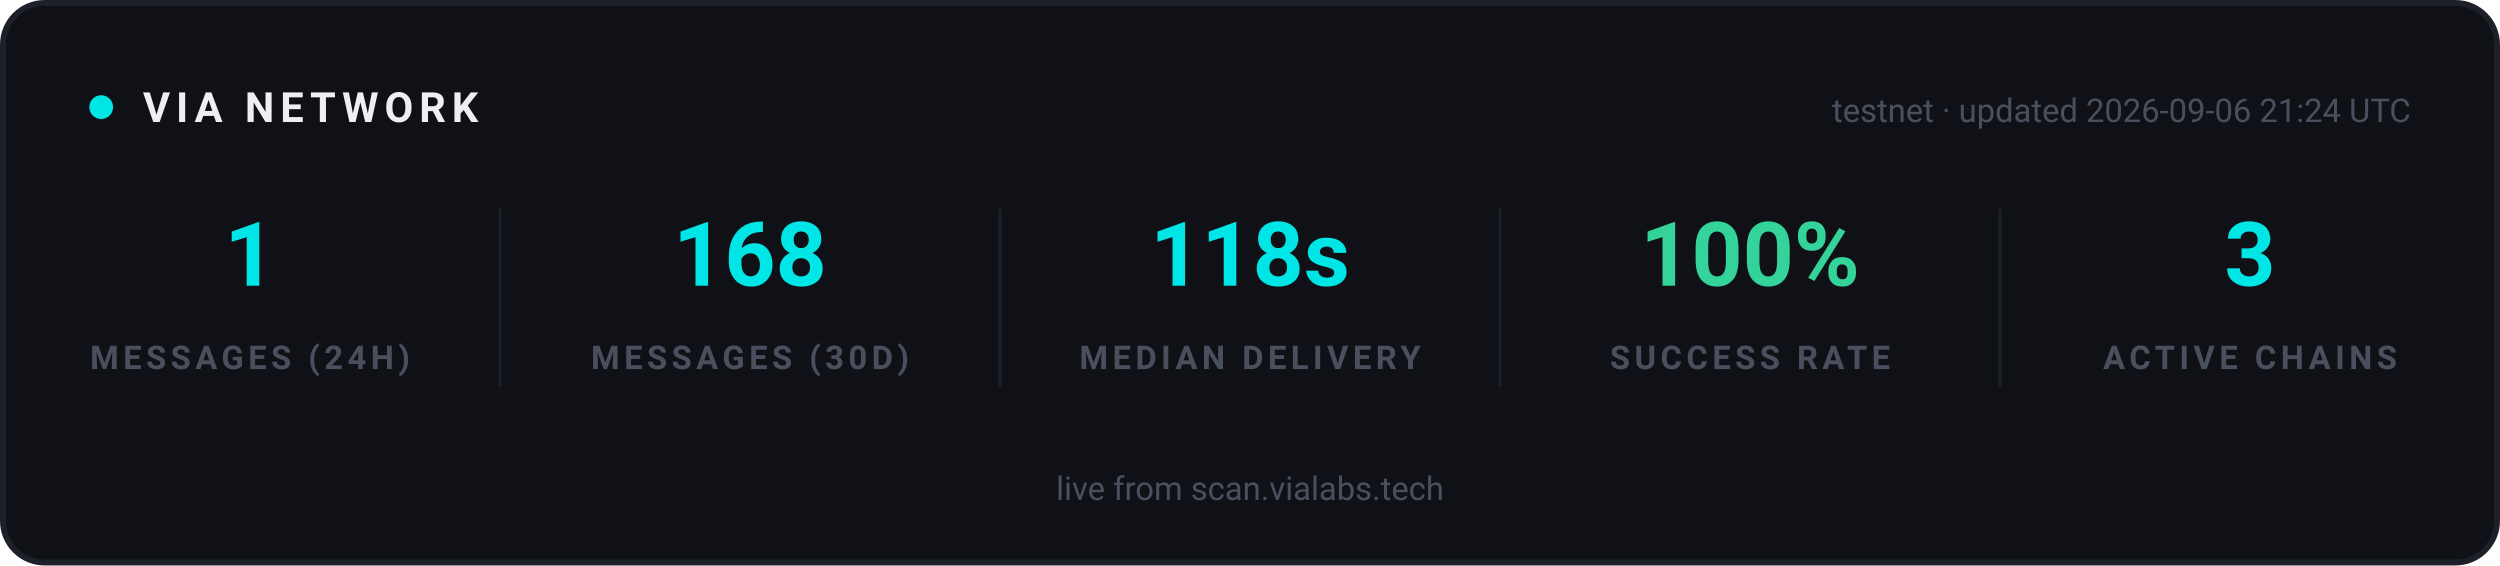
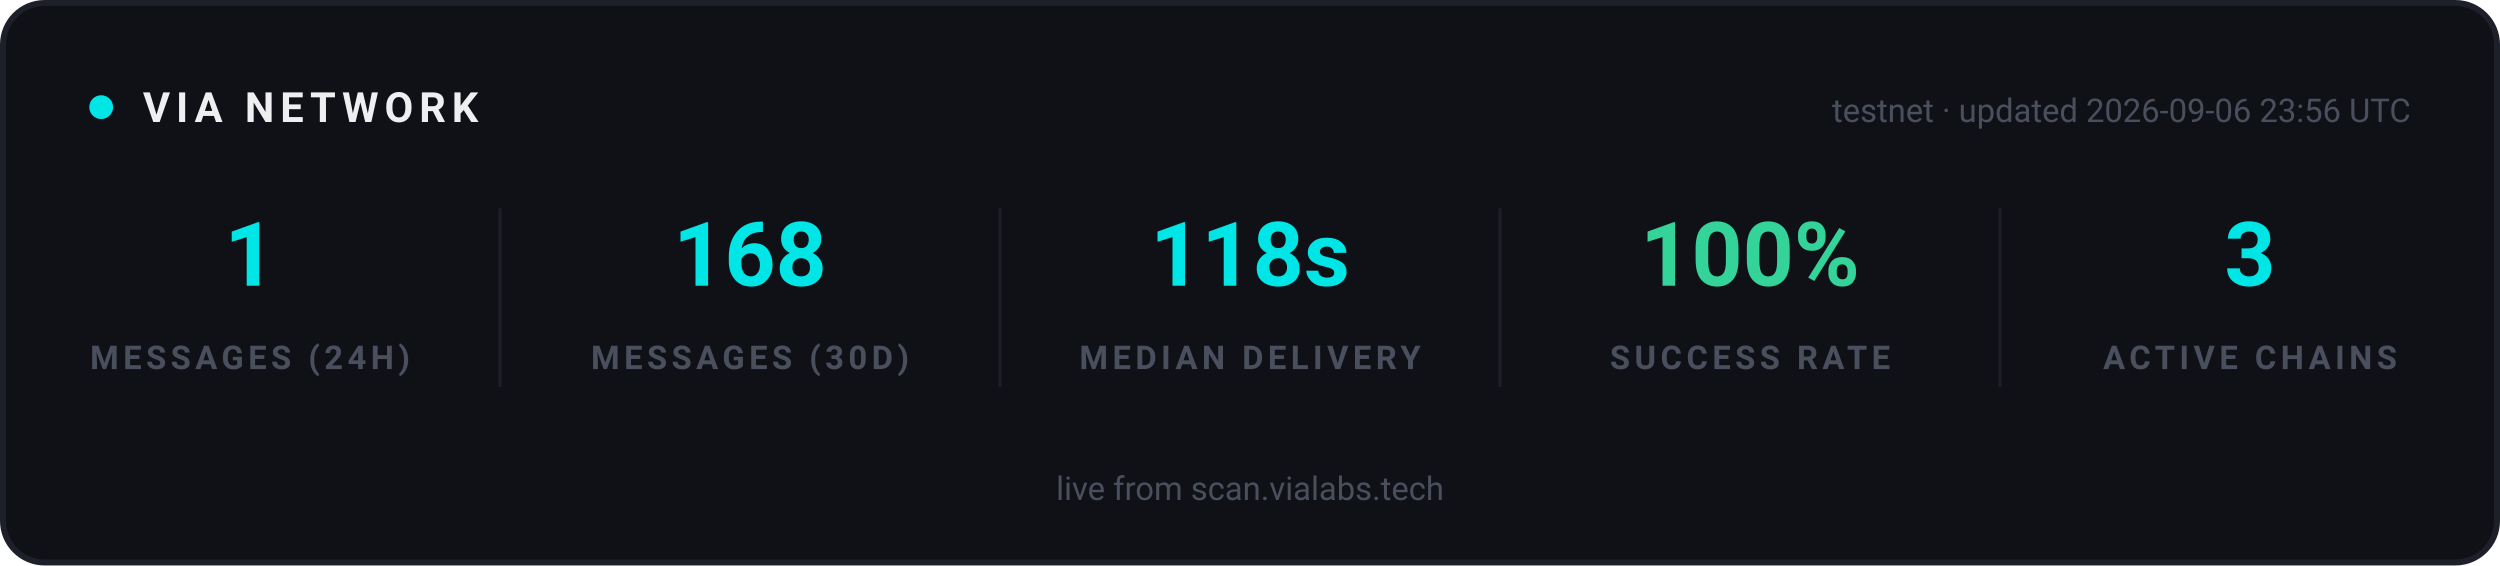
<svg xmlns="http://www.w3.org/2000/svg" width="840" height="190" viewBox="0 0 840 190" role="img" aria-label="VIA network statistics">
  <rect x="1" y="1" width="838" height="188" rx="14" fill="#0F1117" stroke="#1E2029" stroke-width="2" />
  <g font-family="-apple-system, 'Segoe UI', Ubuntu, Roboto, sans-serif">
    <circle cx="34" cy="36" r="4" fill="#00E5E5">
      <animate attributeName="opacity" values="1;0.25;1" dur="2s" repeatCount="indefinite" />
    </circle>
    <text x="48" y="41" font-size="14" font-weight="700" letter-spacing="2" fill="#EFEFF2">VIA NETWORK</text>
-     <text x="810" y="41" text-anchor="end" font-size="11" fill="#4A4F5E">testnet · updated 2026-09-06 21:24 UTC</text>
+     <text x="810" y="41" text-anchor="end" font-size="11" fill="#4A4F5E">testnet · updated 2026-09-06 23:56 UTC</text>
  </g>
  <g text-anchor="middle" font-family="-apple-system, 'Segoe UI', Ubuntu, Roboto, sans-serif">
    <text x="84" y="96" font-size="30" font-weight="700" fill="#00E5E5">1</text>
    <text x="84" y="124" font-size="11" font-weight="600" letter-spacing="1.5" fill="#4A4F5E">MESSAGES (24H)</text>
  </g>
  <g text-anchor="middle" font-family="-apple-system, 'Segoe UI', Ubuntu, Roboto, sans-serif">
    <text x="252" y="96" font-size="30" font-weight="700" fill="#00E5E5">168</text>
    <text x="252" y="124" font-size="11" font-weight="600" letter-spacing="1.5" fill="#4A4F5E">MESSAGES (30D)</text>
  </g>
  <line x1="168" y1="70" x2="168" y2="130" stroke="#1E2029" stroke-width="1" />
  <g text-anchor="middle" font-family="-apple-system, 'Segoe UI', Ubuntu, Roboto, sans-serif">
    <text x="420" y="96" font-size="30" font-weight="700" fill="#00E5E5">118s</text>
    <text x="420" y="124" font-size="11" font-weight="600" letter-spacing="1.5" fill="#4A4F5E">MEDIAN DELIVERY</text>
  </g>
  <line x1="336" y1="70" x2="336" y2="130" stroke="#1E2029" stroke-width="1" />
  <g text-anchor="middle" font-family="-apple-system, 'Segoe UI', Ubuntu, Roboto, sans-serif">
    <text x="588" y="96" font-size="30" font-weight="700" fill="#34D399">100%</text>
    <text x="588" y="124" font-size="11" font-weight="600" letter-spacing="1.5" fill="#4A4F5E">SUCCESS RATE</text>
  </g>
  <line x1="504" y1="70" x2="504" y2="130" stroke="#1E2029" stroke-width="1" />
  <g text-anchor="middle" font-family="-apple-system, 'Segoe UI', Ubuntu, Roboto, sans-serif">
    <text x="756" y="96" font-size="30" font-weight="700" fill="#00E5E5">3</text>
    <text x="756" y="124" font-size="11" font-weight="600" letter-spacing="1.5" fill="#4A4F5E">ACTIVE CHAINS</text>
  </g>
  <line x1="672" y1="70" x2="672" y2="130" stroke="#1E2029" stroke-width="1" />
  <g font-family="-apple-system, 'Segoe UI', Ubuntu, Roboto, sans-serif" text-anchor="middle">
    <text x="420" y="168" font-size="11" fill="#4A4F5E">live from scan.vialabs.tech</text>
  </g>
</svg>
